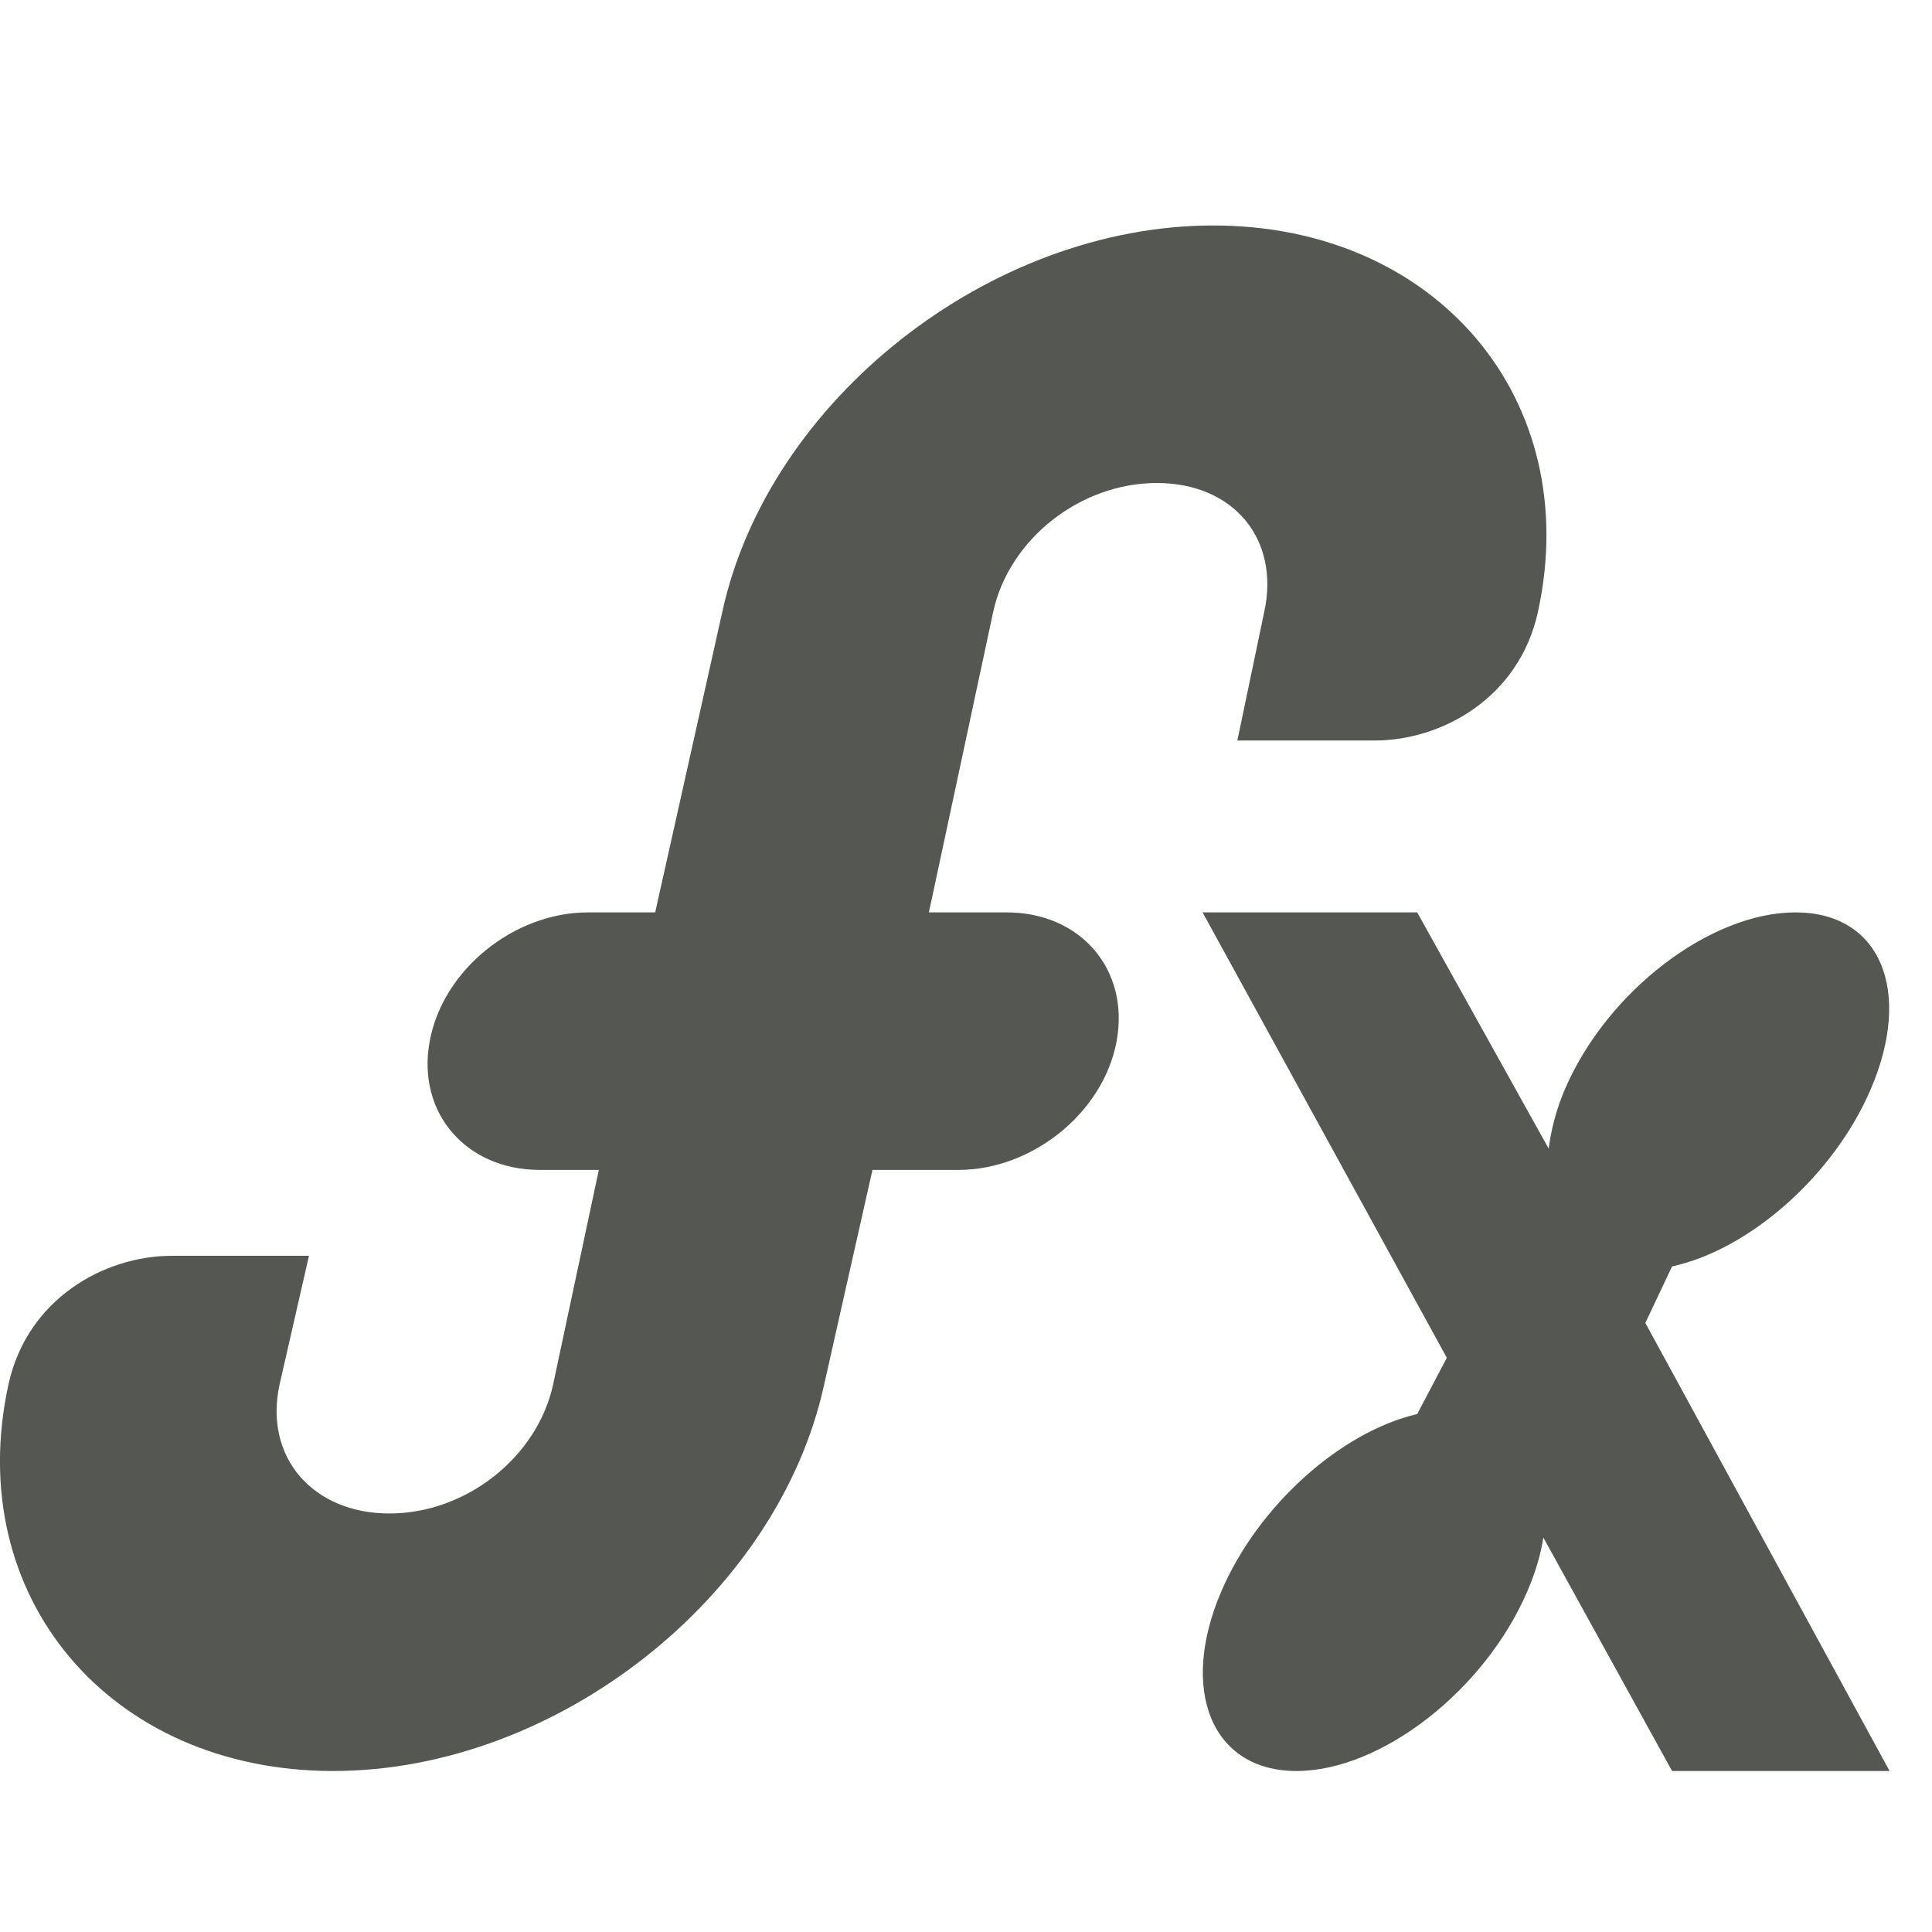
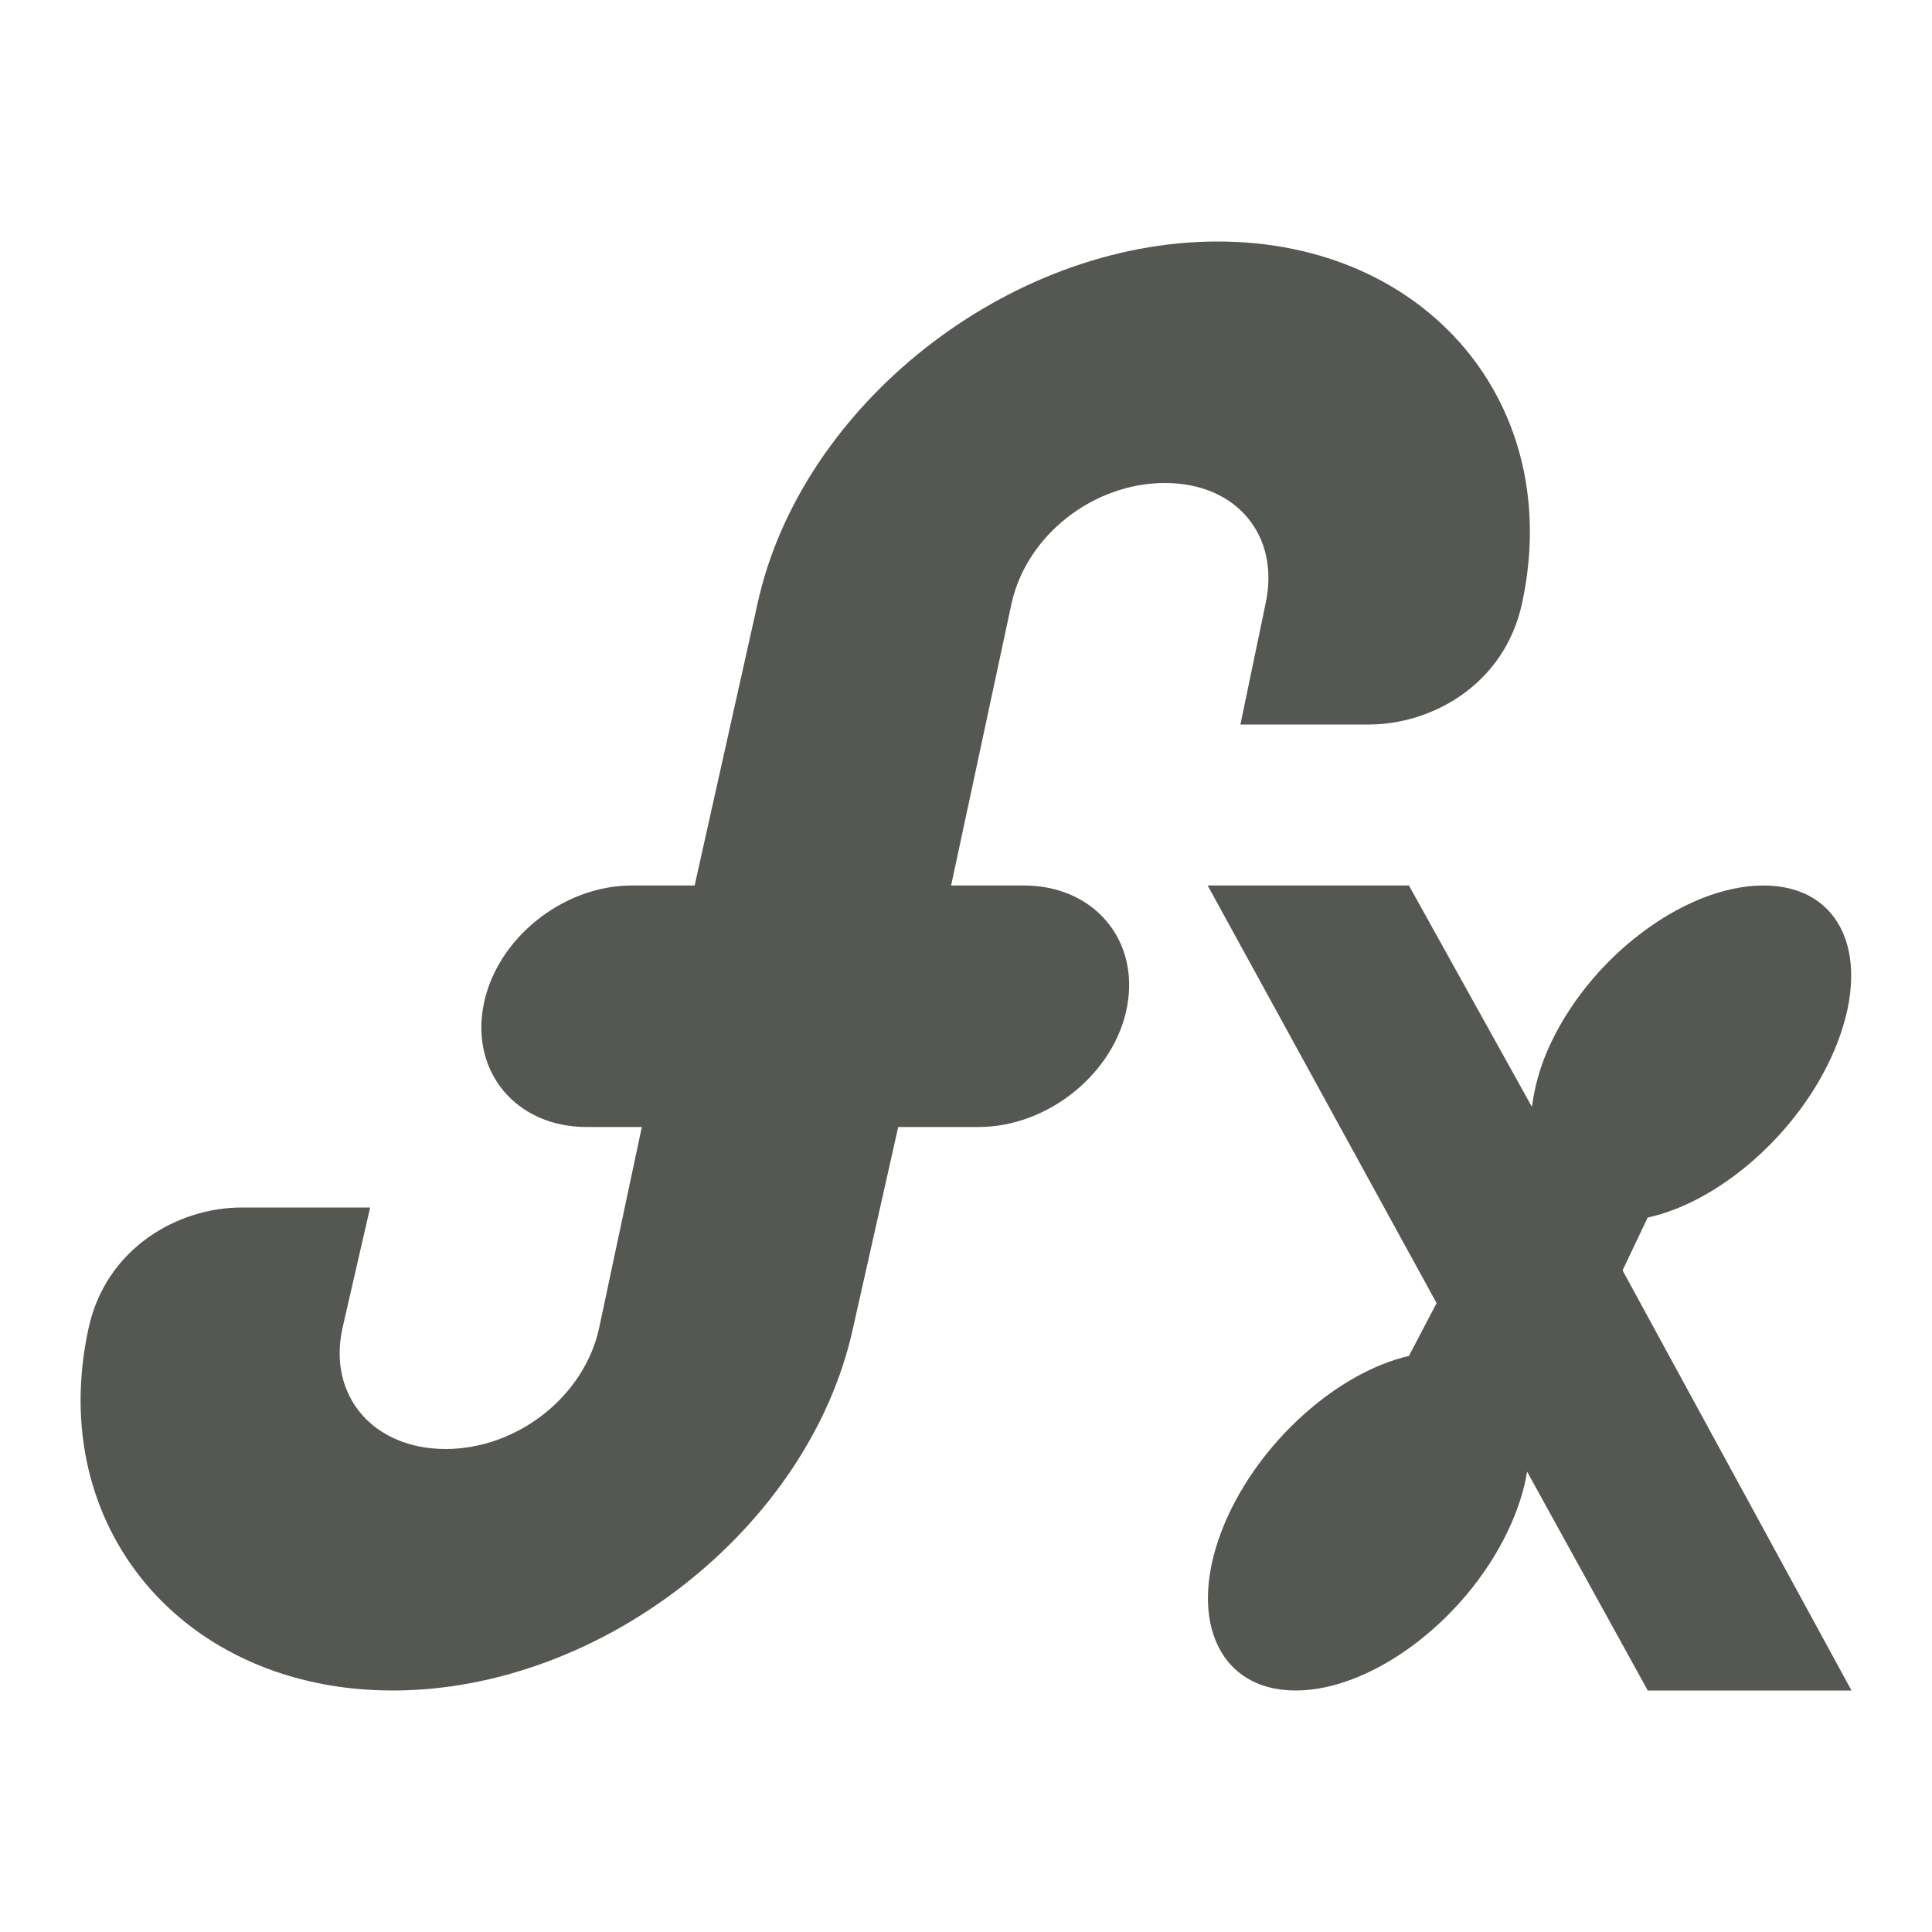
<svg xmlns="http://www.w3.org/2000/svg" viewBox="0 0 24 24">
-   <path style="fill:#555753" d="M 15.072 2.801 C 12.296 2.801 9.547 4.968 8.973 7.6 L 8.139 11.334 L 7.305 11.334 C 6.385 11.334 5.501 12.047 5.338 12.934 C 5.174 13.82 5.786 14.533 6.705 14.533 L 7.439 14.533 L 6.871 17.199 C 6.674 18.102 5.79 18.801 4.838 18.801 C 3.886 18.801 3.276 18.102 3.473 17.199 L 3.838 15.6 L 2.139 15.6 C 1.299 15.599 0.339 16.131 0.105 17.199 C -0.469 19.831 1.362 22 4.139 22 C 6.915 22 9.664 19.831 10.238 17.199 L 10.838 14.533 L 11.906 14.533 C 12.825 14.533 13.708 13.82 13.871 12.934 C 14.035 12.047 13.425 11.334 12.506 11.334 L 11.539 11.334 L 12.338 7.6 C 12.535 6.697 13.419 6 14.371 6 C 15.323 6 15.902 6.697 15.705 7.6 L 15.371 9.199 L 17.072 9.199 C 17.912 9.2 18.872 8.668 19.105 7.6 C 19.679 4.968 17.849 2.801 15.072 2.801 z M 14.939 11.334 L 17.973 16.867 L 17.605 17.566 C 16.654 17.787 15.628 18.704 15.172 19.768 C 14.645 20.995 15.052 22 16.105 22 C 17.159 22 18.446 20.995 18.973 19.768 C 19.074 19.532 19.139 19.313 19.172 19.1 L 20.771 22 L 23.473 22 L 20.439 16.434 L 20.771 15.732 C 21.731 15.523 22.777 14.607 23.238 13.533 C 23.765 12.306 23.358 11.334 22.305 11.334 C 21.251 11.334 19.966 12.306 19.439 13.533 C 19.33 13.788 19.268 14.039 19.238 14.268 L 17.605 11.334 L 14.939 11.334 z " />
+   <path style="fill:#555753" d="M 15.127,3 C 12.525,3 9.948,5.033 9.41,7.5 l -0.781,3.5 h -0.781 c -0.862,0 -1.691,0.669 -1.844,1.5 -0.153,0.831 0.42,1.5 1.281,1.5 h 0.688 l -0.531,2.5 C 7.257,17.346 6.428,18 5.535,18 4.643,18 4.069,17.346 4.254,16.5 l 0.344,-1.5 h -1.594 C 2.217,14.999 1.318,15.498 1.1,16.5 0.562,18.967 2.277,21 4.879,21 7.481,21 10.058,18.967 10.596,16.5 l 0.562,-2.5 h 1 c 0.862,0 1.691,-0.669 1.844,-1.5 0.153,-0.831 -0.42,-1.5 -1.281,-1.5 h -0.906 l 0.75,-3.5 C 12.749,6.654 13.578,6 14.471,6 c 0.892,0 1.434,0.654 1.25,1.5 l -0.312,1.5 h 1.594 C 17.789,9.001 18.688,8.502 18.906,7.5 19.444,5.033 17.729,3 15.127,3 Z m -0.125,8 2.844,5.188 -0.344,0.656 c -0.892,0.207 -1.854,1.066 -2.281,2.062 C 14.727,20.057 15.108,21 16.096,21 c 0.987,0 2.192,-0.943 2.686,-2.094 0.095,-0.221 0.156,-0.425 0.188,-0.625 L 20.469,21 H 23 l -2.844,-5.219 0.312,-0.656 c 0.899,-0.196 1.88,-1.056 2.312,-2.062 C 23.275,11.912 22.894,11 21.906,11 c -0.987,0 -2.194,0.912 -2.688,2.062 -0.103,0.239 -0.159,0.474 -0.188,0.688 L 17.502,11 Z" />
</svg>
